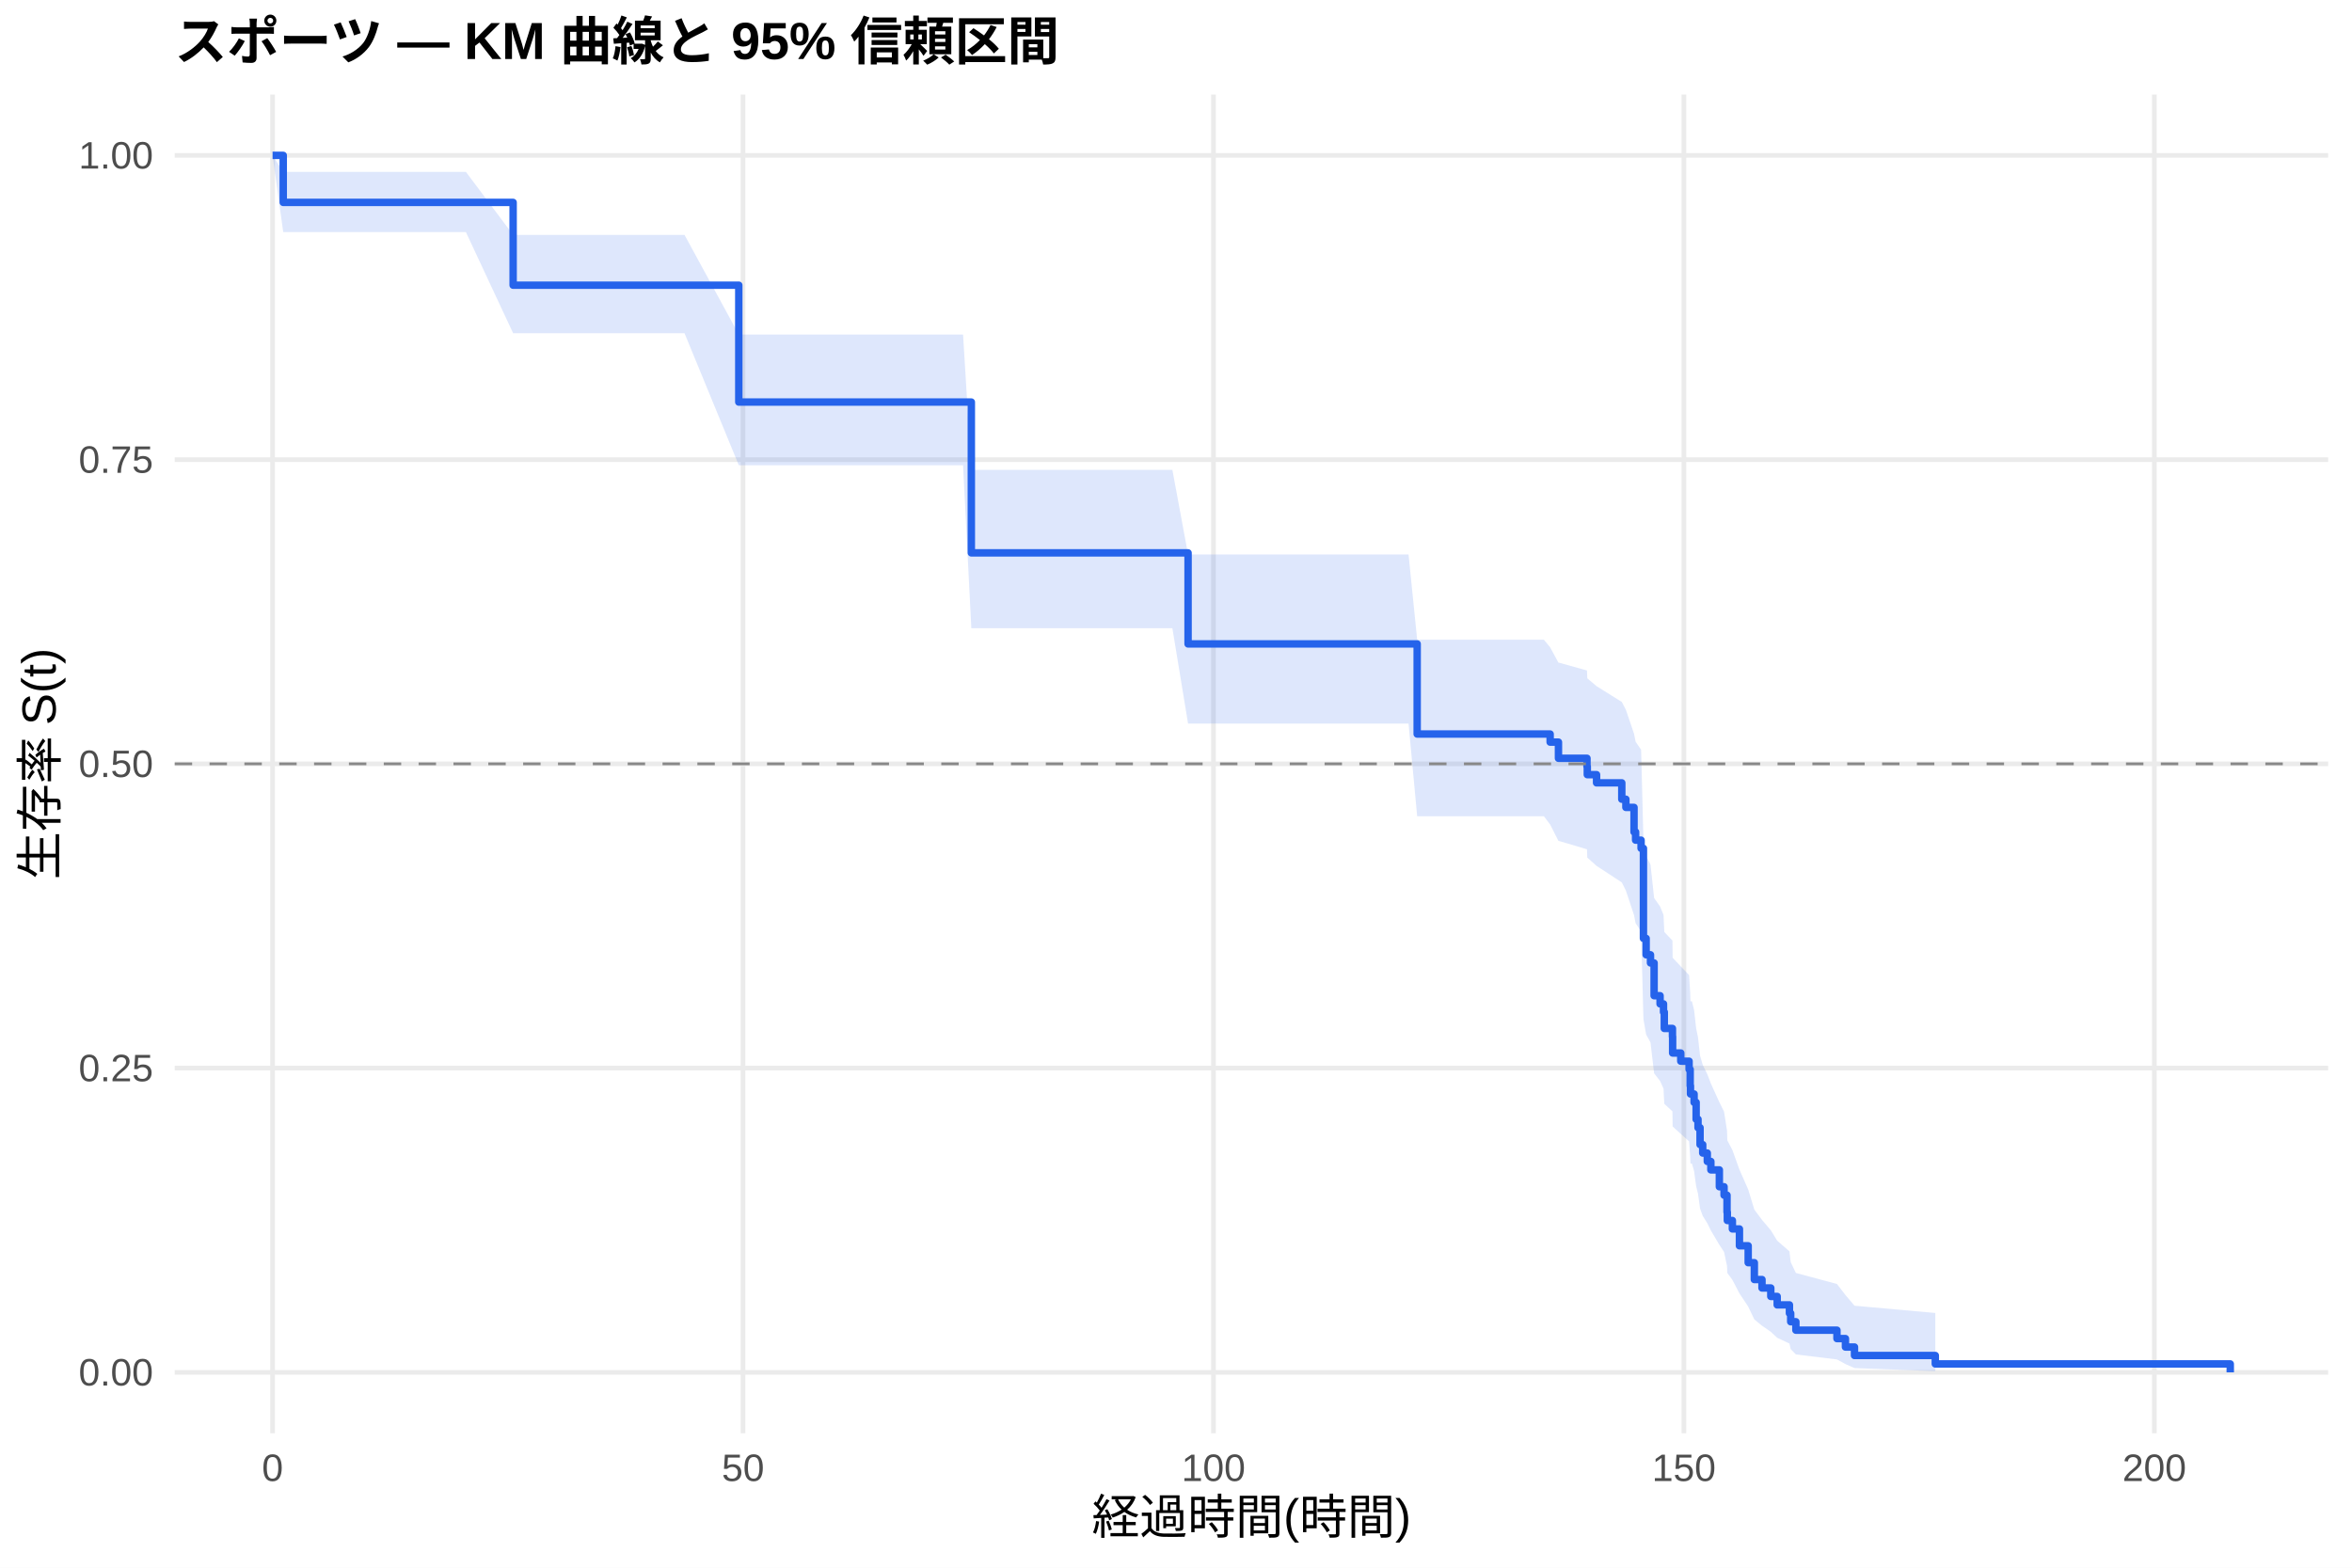
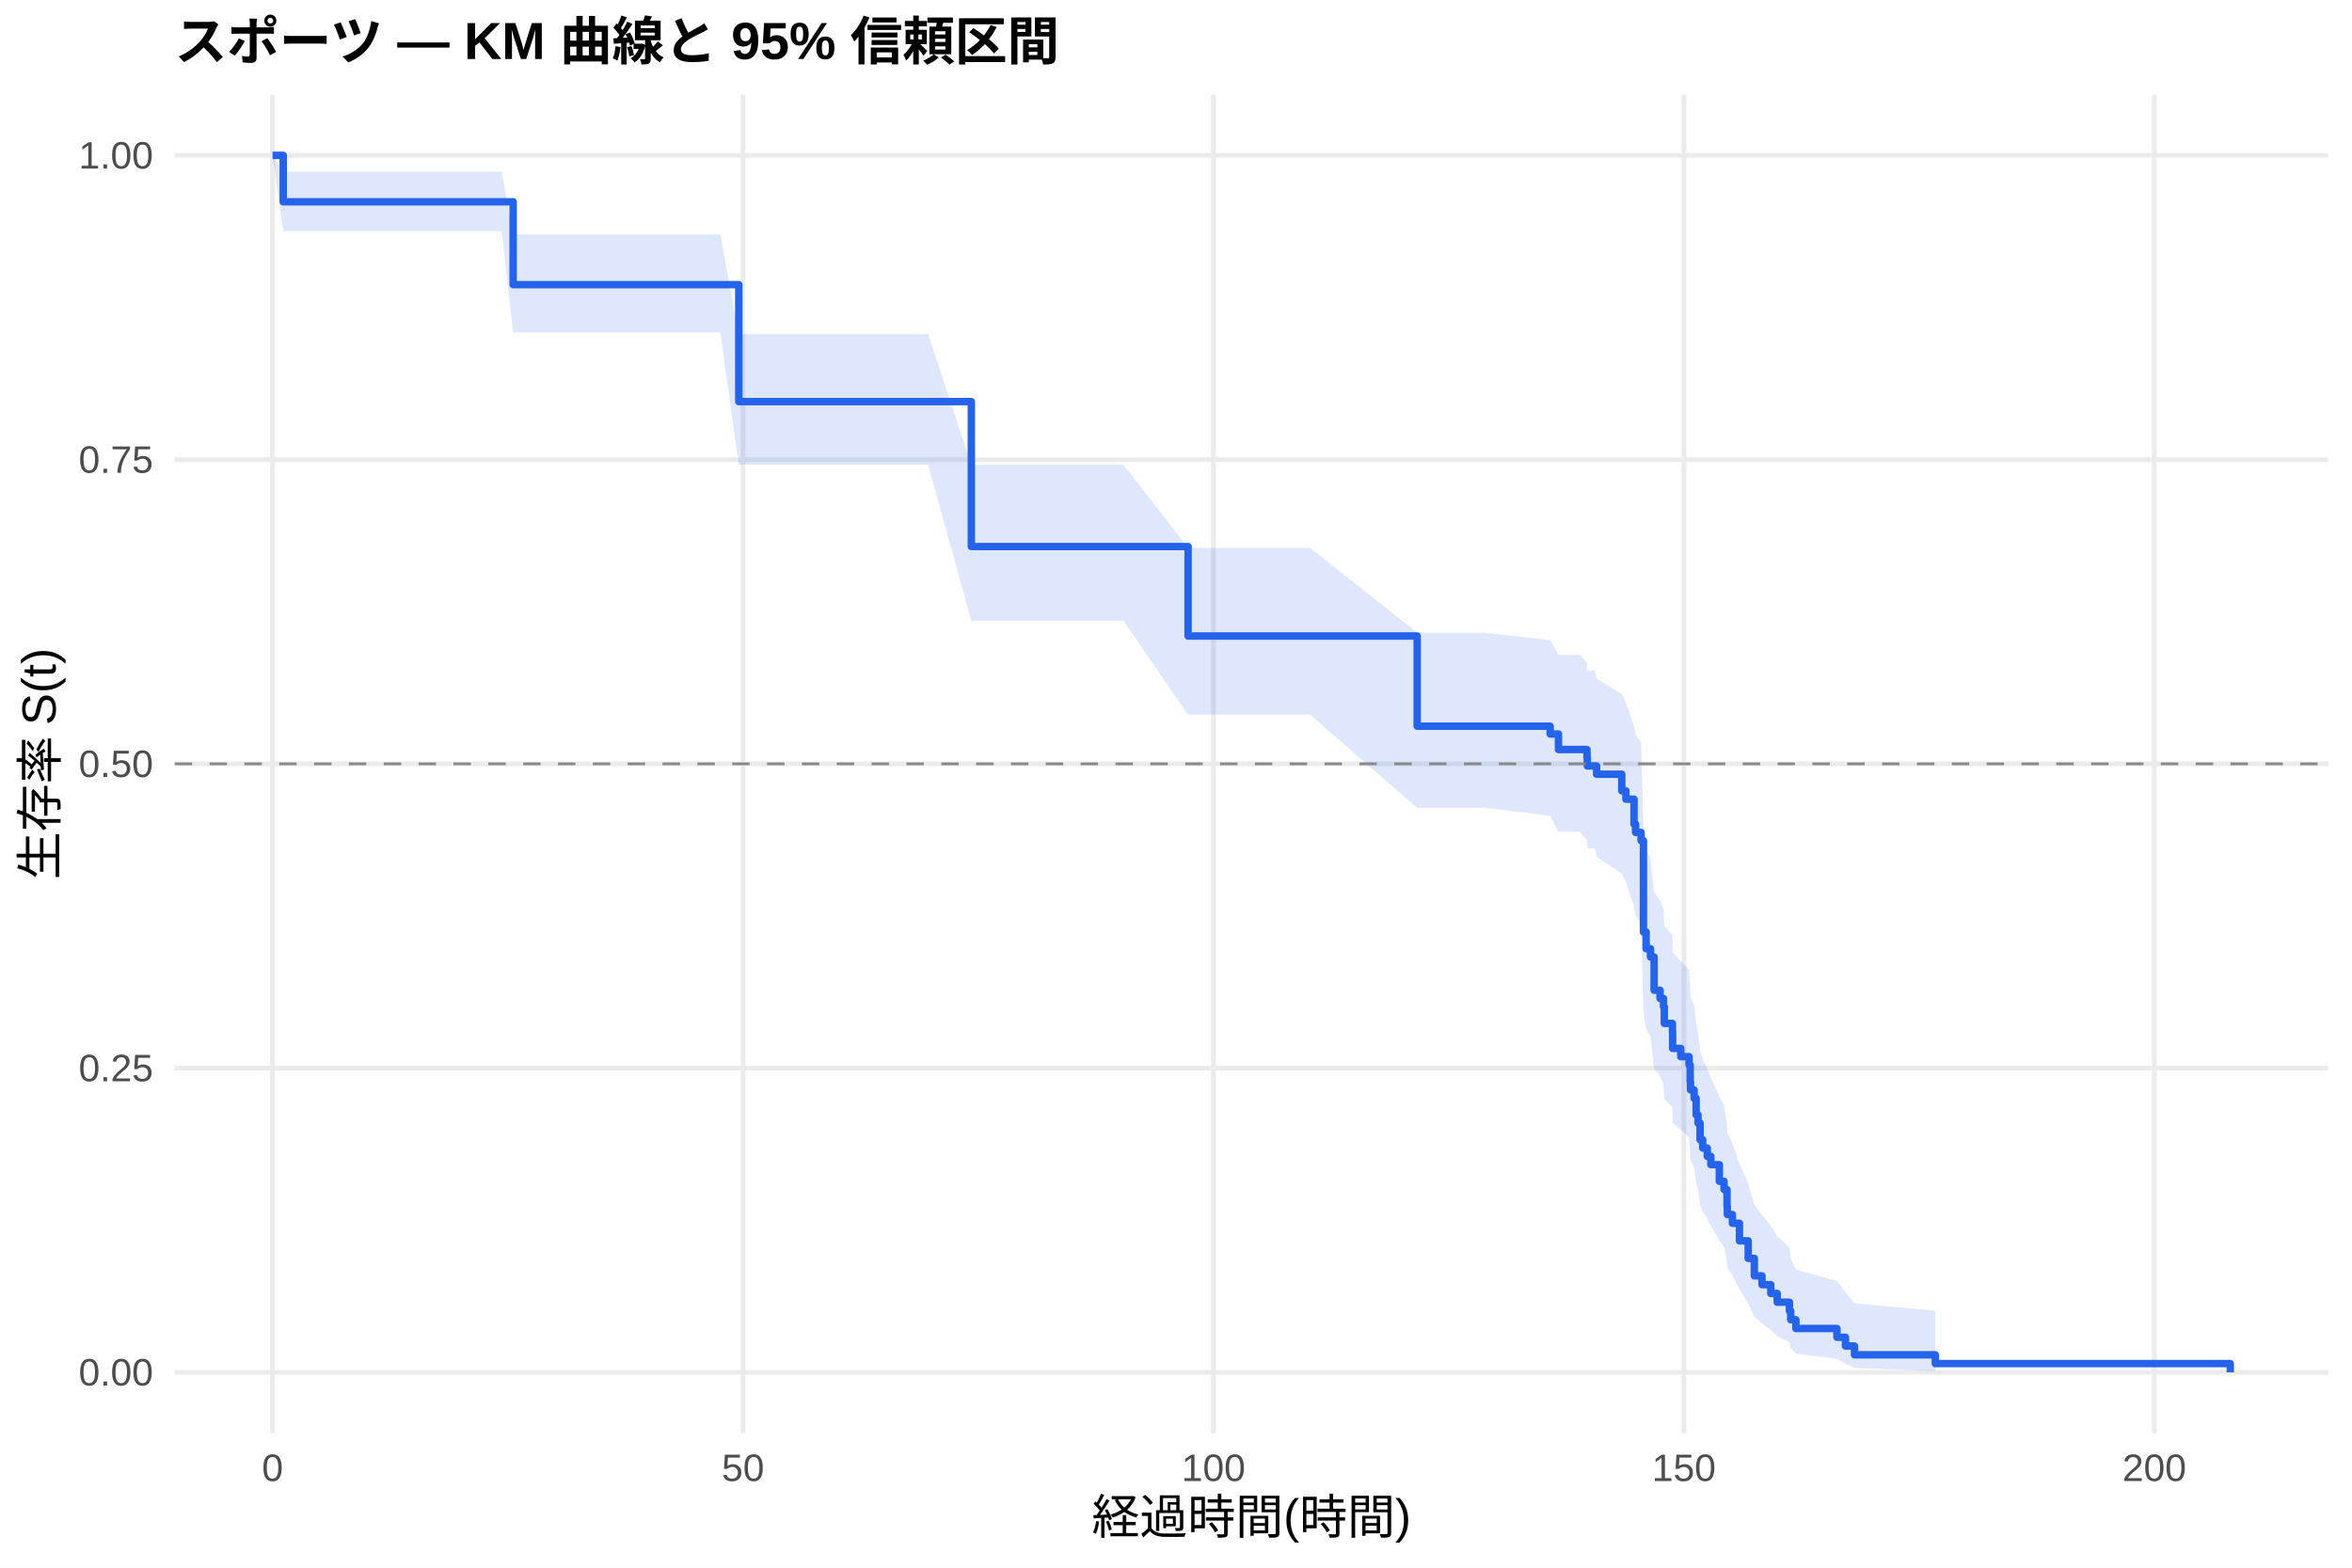
<svg xmlns="http://www.w3.org/2000/svg" width="540.00pt" height="360.00pt" viewBox="0 0 540.00 360.00">
  <g class="svglite">
    <defs>
      <style type="text/css">
    .svglite line, .svglite polyline, .svglite polygon, .svglite path, .svglite rect, .svglite circle {
      fill: none;
      stroke: #000000;
      stroke-linecap: round;
      stroke-linejoin: round;
      stroke-miterlimit: 10.00;
    }
    .svglite text {
      white-space: pre;
    }
    .svglite g.glyphgroup path {
      fill: inherit;
      stroke: none;
    }
  </style>
    </defs>
    <rect width="100%" height="100%" style="stroke: none; fill: #FFFFFF;" />
    <defs>
      <clipPath id="cpMC4wMHw1NDAuMDB8MC4wMHwzNjAuMDA=">
        <rect x="0.00" y="0.00" width="540.00" height="360.00" />
      </clipPath>
    </defs>
    <g clip-path="url(#cpMC4wMHw1NDAuMDB8MC4wMHwzNjAuMDA=)">
      <rect x="0" y="0.00" width="540.00" height="360.00" style="stroke-width: 1.07; stroke: none; fill: #FFFFFF;" />
    </g>
    <defs>
      <clipPath id="cpNDAuMTF8NTM0LjUyfDIxLjcxfDMyOS4xMg==">
        <rect x="40.11" y="21.71" width="494.41" height="307.41" />
      </clipPath>
    </defs>
    <g clip-path="url(#cpNDAuMTF8NTM0LjUyfDIxLjcxfDMyOS4xMg==)">
      <polyline points="40.11,315.14 534.52,315.14 " style="stroke-width: 1.07; stroke: #EBEBEB; stroke-linecap: butt;" />
      <polyline points="40.11,245.28 534.52,245.28 " style="stroke-width: 1.07; stroke: #EBEBEB; stroke-linecap: butt;" />
      <polyline points="40.11,175.41 534.52,175.41 " style="stroke-width: 1.07; stroke: #EBEBEB; stroke-linecap: butt;" />
      <polyline points="40.11,105.55 534.52,105.55 " style="stroke-width: 1.07; stroke: #EBEBEB; stroke-linecap: butt;" />
      <polyline points="40.11,35.68 534.52,35.68 " style="stroke-width: 1.07; stroke: #EBEBEB; stroke-linecap: butt;" />
      <polyline points="62.58,329.12 62.58,21.71 " style="stroke-width: 1.07; stroke: #EBEBEB; stroke-linecap: butt;" />
      <polyline points="170.59,329.12 170.59,21.71 " style="stroke-width: 1.07; stroke: #EBEBEB; stroke-linecap: butt;" />
      <polyline points="278.60,329.12 278.60,21.71 " style="stroke-width: 1.07; stroke: #EBEBEB; stroke-linecap: butt;" />
      <polyline points="386.61,329.12 386.61,21.71 " style="stroke-width: 1.07; stroke: #EBEBEB; stroke-linecap: butt;" />
      <polyline points="494.62,329.12 494.62,21.71 " style="stroke-width: 1.07; stroke: #EBEBEB; stroke-linecap: butt;" />
-       <polygon points="62.58,35.68 65.03,39.47 76.41,39.47 94.09,39.47 106.97,39.47 117.81,53.94 120.01,53.94 129.91,53.94 143.41,53.94 157.16,53.94 169.62,76.82 169.73,76.82 178.26,76.82 190.00,76.82 204.87,76.82 221.11,76.82 223.01,107.90 249.76,107.90 269.17,107.90 272.77,127.33 292.57,127.33 323.39,127.33 325.37,146.90 329.19,146.90 332.68,146.90 349.71,146.90 354.46,146.90 355.90,148.65 357.81,152.18 357.95,152.18 364.36,153.97 364.43,155.77 366.56,157.57 372.35,161.19 373.29,163.00 375.16,168.49 375.52,170.32 376.78,172.17 377.32,192.77 377.94,196.58 378.94,198.50 379.77,206.21 381.14,208.16 381.93,210.10 382.11,214.02 383.98,215.98 384.02,219.93 385.89,221.92 387.80,223.91 388.05,227.91 388.12,229.92 388.45,229.92 388.95,231.98 389.42,236.13 389.85,238.22 390.32,242.43 390.93,244.54 391.98,246.67 392.80,248.81 394.75,253.11 395.83,255.28 396.51,259.66 396.58,261.87 397.74,264.09 399.36,268.58 401.37,273.14 402.78,277.77 404.54,280.13 406.56,282.51 408.03,284.91 410.84,287.35 411.13,289.82 412.32,292.32 421.75,294.85 423.70,297.39 425.78,299.84 444.33,301.51 444.33,314.87 425.78,314.16 423.70,313.24 421.75,312.18 412.32,311.03 411.13,309.81 410.84,308.53 408.03,307.20 406.56,305.83 404.54,304.43 402.78,302.99 401.37,300.04 399.36,297.01 397.74,293.90 396.58,292.32 396.51,290.73 395.83,287.50 394.75,285.86 392.80,282.56 391.98,280.89 390.93,279.21 390.32,277.52 389.85,274.11 389.42,272.40 388.95,268.93 388.45,267.19 388.12,267.19 388.05,265.50 387.80,262.10 385.89,260.39 384.02,258.67 383.98,255.21 382.11,253.48 381.93,249.98 381.14,248.23 379.77,246.47 378.94,239.37 377.94,237.58 377.32,233.99 376.78,213.87 375.52,212.00 375.16,210.14 373.29,204.51 372.35,202.63 366.56,198.84 364.43,196.94 364.36,195.03 357.95,193.12 357.81,193.12 355.90,189.33 354.46,187.44 349.71,187.44 332.68,187.44 329.19,187.44 325.37,187.44 323.39,166.16 292.57,166.16 272.77,166.16 269.17,144.26 249.76,144.26 223.01,144.26 221.11,106.83 204.87,106.83 190.00,106.83 178.26,106.83 169.73,106.83 169.62,106.83 157.16,76.52 143.41,76.52 129.91,76.52 120.01,76.52 117.81,76.52 106.97,53.30 94.09,53.30 76.41,53.30 65.03,53.30 62.58,35.68 " style="stroke-width: 0.00; stroke: none; stroke-linecap: butt; fill: #2563EB; fill-opacity: 0.15;" />
-       <polyline points="62.58,35.68 65.03,39.47 76.41,39.47 94.09,39.47 106.97,39.47 117.81,53.94 120.01,53.94 129.91,53.94 143.41,53.94 157.16,53.94 169.62,76.82 169.73,76.82 178.26,76.82 190.00,76.82 204.87,76.82 221.11,76.82 223.01,107.90 249.76,107.90 269.17,107.90 272.77,127.33 292.57,127.33 323.39,127.33 325.37,146.90 329.19,146.90 332.68,146.90 349.71,146.90 354.46,146.90 355.90,148.65 357.81,152.18 357.95,152.18 364.36,153.97 364.43,155.77 366.56,157.57 372.35,161.19 373.29,163.00 375.16,168.49 375.52,170.32 376.78,172.17 377.32,192.77 377.94,196.58 378.94,198.50 379.77,206.21 381.14,208.16 381.93,210.10 382.11,214.02 383.98,215.98 384.02,219.93 385.89,221.92 387.80,223.91 388.05,227.91 388.12,229.92 388.45,229.92 388.95,231.98 389.42,236.13 389.85,238.22 390.32,242.43 390.93,244.54 391.98,246.67 392.80,248.81 394.75,253.11 395.83,255.28 396.51,259.66 396.58,261.87 397.74,264.09 399.36,268.58 401.37,273.14 402.78,277.77 404.54,280.13 406.56,282.51 408.03,284.91 410.84,287.35 411.13,289.82 412.32,292.32 421.75,294.85 423.70,297.39 425.78,299.84 444.33,301.51 " style="stroke-width: 1.07; stroke: none; stroke-linecap: butt;" />
-       <polyline points="444.33,314.87 425.78,314.16 423.70,313.24 421.75,312.18 412.32,311.03 411.13,309.81 410.84,308.53 408.03,307.20 406.56,305.83 404.54,304.43 402.78,302.99 401.37,300.04 399.36,297.01 397.74,293.90 396.58,292.32 396.51,290.73 395.83,287.50 394.75,285.86 392.80,282.56 391.98,280.89 390.93,279.21 390.32,277.52 389.85,274.11 389.42,272.40 388.95,268.93 388.45,267.19 388.12,267.19 388.05,265.50 387.80,262.10 385.89,260.39 384.02,258.67 383.98,255.21 382.11,253.48 381.93,249.98 381.14,248.23 379.77,246.47 378.94,239.37 377.94,237.58 377.32,233.99 376.78,213.87 375.52,212.00 375.16,210.14 373.29,204.51 372.35,202.63 366.56,198.84 364.43,196.94 364.36,195.03 357.95,193.12 357.81,193.12 355.90,189.33 354.46,187.44 349.71,187.44 332.68,187.44 329.19,187.44 325.37,187.44 323.39,166.16 292.57,166.16 272.77,166.16 269.17,144.26 249.76,144.26 223.01,144.26 221.11,106.83 204.87,106.83 190.00,106.83 178.26,106.83 169.73,106.83 169.62,106.83 157.16,76.52 143.41,76.52 129.91,76.52 120.01,76.52 117.81,76.52 106.97,53.30 94.09,53.30 76.41,53.30 65.03,53.30 62.58,35.68 " style="stroke-width: 1.07; stroke: none; stroke-linecap: butt;" />
-       <polyline points="62.58,35.68 65.03,35.68 65.03,46.48 76.41,46.48 76.41,46.48 94.09,46.48 94.09,46.48 106.97,46.48 106.97,46.48 117.81,46.48 117.81,65.49 120.01,65.49 120.01,65.49 129.91,65.49 129.91,65.49 143.41,65.49 143.41,65.49 157.16,65.49 157.16,65.49 169.62,65.49 169.62,92.33 169.73,92.33 169.73,92.33 178.26,92.33 178.26,92.33 190.00,92.33 190.00,92.33 204.87,92.33 204.87,92.33 221.11,92.33 221.11,92.33 223.01,92.33 223.01,126.96 249.76,126.96 249.76,126.96 269.17,126.96 269.17,126.96 272.77,126.96 272.77,147.87 292.57,147.87 292.57,147.87 323.39,147.87 323.39,147.87 325.37,147.87 325.37,168.56 329.19,168.56 329.19,168.56 332.68,168.56 332.68,168.56 349.71,168.56 349.71,168.56 354.46,168.56 354.46,168.56 355.90,168.56 355.90,170.42 357.81,170.42 357.81,174.13 357.95,174.13 357.95,174.13 364.36,174.13 364.36,176.01 364.43,176.01 364.43,177.89 366.56,177.89 366.56,179.77 372.35,179.77 372.35,183.53 373.29,183.53 373.29,185.41 375.16,185.41 375.16,191.05 375.52,191.05 375.52,192.93 376.78,192.93 376.78,194.81 377.32,194.81 377.32,215.49 377.94,215.49 377.94,219.25 378.94,219.25 378.94,221.13 379.77,221.13 379.77,228.65 381.14,228.65 381.14,230.53 381.93,230.53 381.93,232.41 382.11,232.41 382.11,236.17 383.98,236.17 383.98,238.05 384.02,238.05 384.02,241.81 385.89,241.81 385.89,243.69 387.80,243.69 387.80,245.57 388.05,245.57 388.05,249.34 388.12,249.34 388.12,251.22 388.45,251.22 388.45,251.22 388.95,251.22 388.95,253.15 389.42,253.15 389.42,257.03 389.85,257.03 389.85,258.96 390.32,258.96 390.32,262.84 390.93,262.84 390.93,264.78 391.98,264.78 391.98,266.71 392.80,266.71 392.80,268.65 394.75,268.65 394.75,272.52 395.83,272.52 395.83,274.46 396.51,274.46 396.51,278.34 396.58,278.34 396.58,280.27 397.74,280.27 397.74,282.21 399.36,282.21 399.36,286.08 401.37,286.08 401.37,289.96 402.78,289.96 402.78,293.83 404.54,293.83 404.54,295.77 406.56,295.77 406.56,297.71 408.03,297.71 408.03,299.65 410.84,299.65 410.84,301.58 411.13,301.58 411.13,303.52 412.32,303.52 412.32,305.46 421.75,305.46 421.75,307.39 423.70,307.39 423.70,309.33 425.78,309.33 425.78,311.27 444.33,311.27 444.33,313.21 512.05,313.21 512.05,315.14 " style="stroke-width: 1.71; stroke: #2563EB; stroke-linecap: butt;" />
+       <polygon points="62.58,35.68 65.03,39.42 70.79,39.42 84.62,39.42 102.29,39.42 115.18,39.42 117.81,53.86 128.22,53.86 138.12,53.86 151.62,53.86 165.37,53.86 169.62,76.73 177.94,76.73 186.47,76.73 198.21,76.73 213.08,76.73 223.01,106.76 229.31,106.76 257.97,106.76 272.77,125.81 277.38,125.81 300.78,125.81 325.37,145.30 331.60,145.30 337.40,145.30 340.89,145.30 355.90,146.99 357.81,150.40 357.92,150.40 362.67,150.40 364.36,152.19 364.43,153.97 366.16,153.97 366.56,155.79 372.35,159.43 373.29,161.26 375.16,166.78 375.52,168.64 376.78,170.49 377.32,191.28 377.94,195.13 378.94,197.07 379.77,204.86 381.14,206.82 381.93,208.79 382.11,212.74 383.98,214.73 384.02,218.72 385.89,220.73 387.80,222.74 388.05,226.79 388.12,228.82 388.95,230.86 389.42,234.97 389.85,237.03 390.32,241.18 390.93,243.27 391.98,245.37 392.80,247.48 394.75,251.72 395.83,253.86 396.51,258.17 396.58,260.34 396.66,260.34 397.74,262.61 399.36,267.19 401.37,271.86 402.78,276.60 404.54,279.02 406.56,281.46 408.03,283.93 410.84,286.43 411.13,288.97 412.32,291.54 421.75,294.15 423.70,296.76 425.78,299.29 444.33,301.00 444.33,314.86 425.78,314.12 423.70,313.16 421.75,312.05 412.32,310.85 411.13,309.57 410.84,308.22 408.03,306.83 406.56,305.39 404.54,303.92 402.78,302.41 401.37,299.31 399.36,296.12 397.74,292.84 396.66,291.17 396.58,291.17 396.51,289.59 395.83,286.40 394.75,284.79 392.80,281.53 391.98,279.89 390.93,278.23 390.32,276.57 389.85,273.21 389.42,271.52 388.95,268.12 388.12,266.41 388.05,264.69 387.80,261.23 385.89,259.49 384.02,257.74 383.98,254.22 382.11,252.45 381.93,248.90 381.14,247.11 379.77,245.32 378.94,238.09 377.94,236.27 377.32,232.61 376.78,212.10 375.52,210.20 375.16,208.30 373.29,202.55 372.35,200.63 366.56,196.76 366.16,194.82 364.43,194.82 364.36,192.90 362.67,190.98 357.92,190.98 357.81,190.98 355.90,187.34 340.89,185.51 337.40,185.51 331.60,185.51 325.37,185.51 300.78,164.13 277.38,164.13 272.77,164.13 257.97,142.58 229.31,142.58 223.01,142.58 213.08,106.70 198.21,106.70 186.47,106.70 177.94,106.70 169.62,106.70 165.37,76.35 151.62,76.35 138.12,76.35 128.22,76.35 117.81,76.35 115.18,53.08 102.29,53.08 84.62,53.08 70.79,53.08 65.03,53.08 62.58,35.68 " style="stroke-width: 0.00; stroke: none; stroke-linecap: butt; fill: #2563EB; fill-opacity: 0.15;" />
+       <polyline points="62.58,35.68 65.03,39.42 70.79,39.42 84.62,39.42 102.29,39.42 115.18,39.42 117.81,53.86 128.22,53.86 138.12,53.86 151.62,53.86 165.37,53.86 169.62,76.73 177.94,76.73 186.47,76.73 198.21,76.73 213.08,76.73 223.01,106.76 229.31,106.76 257.97,106.76 272.77,125.81 277.38,125.81 300.78,125.81 325.37,145.30 331.60,145.30 337.40,145.30 340.89,145.30 355.90,146.99 357.81,150.40 357.92,150.40 362.67,150.40 364.36,152.19 364.43,153.97 366.16,153.97 366.56,155.79 372.35,159.43 373.29,161.26 375.16,166.78 375.52,168.64 376.78,170.49 377.32,191.28 377.94,195.13 378.94,197.07 379.77,204.86 381.14,206.82 381.93,208.79 382.11,212.74 383.98,214.73 384.02,218.72 385.89,220.73 387.80,222.74 388.05,226.79 388.12,228.82 388.95,230.86 389.42,234.97 389.85,237.03 390.32,241.18 390.93,243.27 391.98,245.37 392.80,247.48 394.75,251.72 395.83,253.86 396.51,258.17 396.58,260.34 396.66,260.34 397.74,262.61 399.36,267.19 401.37,271.86 402.78,276.60 404.54,279.02 406.56,281.46 408.03,283.93 410.84,286.43 411.13,288.97 412.32,291.54 421.75,294.15 423.70,296.76 425.78,299.29 444.33,301.00 " style="stroke-width: 1.07; stroke: none; stroke-linecap: butt;" />
+       <polyline points="444.33,314.86 425.78,314.12 423.70,313.16 421.75,312.05 412.32,310.85 411.13,309.57 410.84,308.22 408.03,306.83 406.56,305.39 404.54,303.92 402.78,302.41 401.37,299.31 399.36,296.12 397.74,292.84 396.66,291.17 396.58,291.17 396.51,289.59 395.83,286.40 394.75,284.79 392.80,281.53 391.98,279.89 390.93,278.23 390.32,276.57 389.85,273.21 389.42,271.52 388.95,268.12 388.12,266.41 388.05,264.69 387.80,261.23 385.89,259.49 384.02,257.74 383.98,254.22 382.11,252.45 381.93,248.90 381.14,247.11 379.77,245.32 378.94,238.09 377.94,236.27 377.32,232.61 376.78,212.10 375.52,210.20 375.16,208.30 373.29,202.55 372.35,200.63 366.56,196.76 366.16,194.82 364.43,194.82 364.36,192.90 362.67,190.98 357.92,190.98 357.81,190.98 355.90,187.34 340.89,185.51 337.40,185.51 331.60,185.51 325.37,185.51 300.78,164.13 277.38,164.13 272.77,164.13 257.97,142.58 229.31,142.58 223.01,142.58 213.08,106.70 198.21,106.70 186.47,106.70 177.94,106.70 169.62,106.70 165.37,76.35 151.62,76.35 138.12,76.35 128.22,76.35 117.81,76.35 115.18,53.08 102.29,53.08 84.62,53.08 70.79,53.08 65.03,53.08 62.58,35.68 " style="stroke-width: 1.07; stroke: none; stroke-linecap: butt;" />
+       <polyline points="62.58,35.68 65.03,35.68 65.03,46.34 70.79,46.34 70.79,46.34 84.62,46.34 84.62,46.34 102.29,46.34 102.29,46.34 115.18,46.34 115.18,46.34 117.81,46.34 117.81,65.36 128.22,65.36 128.22,65.36 138.12,65.36 138.12,65.36 151.62,65.36 151.62,65.36 165.37,65.36 165.37,65.36 169.62,65.36 169.62,92.22 177.94,92.22 177.94,92.22 186.47,92.22 186.47,92.22 198.21,92.22 198.21,92.22 213.08,92.22 213.08,92.22 223.01,92.22 223.01,125.51 229.31,125.51 229.31,125.51 257.97,125.51 257.97,125.51 272.77,125.51 272.77,146.05 277.38,146.05 277.38,146.05 300.78,146.05 300.78,146.05 325.37,146.05 325.37,166.76 331.60,166.76 331.60,166.76 337.40,166.76 337.40,166.76 340.89,166.76 340.89,166.76 355.90,166.76 355.90,168.55 357.81,168.55 357.81,172.12 357.92,172.12 357.92,172.12 362.67,172.12 362.67,172.12 364.36,172.12 364.36,174.00 364.43,174.00 364.43,175.89 366.16,175.89 366.16,175.89 366.56,175.89 366.56,177.79 372.35,177.79 372.35,181.61 373.29,181.61 373.29,183.52 375.16,183.52 375.16,189.24 375.52,189.24 375.52,191.15 376.78,191.15 376.78,193.05 377.32,193.05 377.32,214.04 377.94,214.04 377.94,217.85 378.94,217.85 378.94,219.76 379.77,219.76 379.77,227.39 381.14,227.39 381.14,229.30 381.93,229.30 381.93,231.21 382.11,231.21 382.11,235.02 383.98,235.02 383.98,236.93 384.02,236.93 384.02,240.75 385.89,240.75 385.89,242.65 387.80,242.65 387.80,244.56 388.05,244.56 388.05,248.38 388.12,248.38 388.12,250.28 388.95,250.28 388.95,252.19 389.42,252.19 389.42,256.01 389.85,256.01 389.85,257.91 390.32,257.91 390.32,261.73 390.93,261.73 390.93,263.64 391.98,263.64 391.98,265.54 392.80,265.54 392.80,267.45 394.75,267.45 394.75,271.27 395.83,271.27 395.83,273.17 396.51,273.17 396.51,276.99 396.58,276.99 396.58,278.90 396.66,278.90 396.66,278.90 397.74,278.90 397.74,280.91 399.36,280.91 399.36,284.94 401.37,284.94 401.37,288.97 402.78,288.97 402.78,292.99 404.54,292.99 404.54,295.01 406.56,295.01 406.56,297.02 408.03,297.02 408.03,299.03 410.84,299.03 410.84,301.05 411.13,301.05 411.13,303.06 412.32,303.06 412.32,305.07 421.75,305.07 421.75,307.09 423.70,307.09 423.70,309.10 425.78,309.10 425.78,311.12 444.33,311.12 444.33,313.13 512.05,313.13 512.05,315.14 " style="stroke-width: 1.71; stroke: #2563EB; stroke-linecap: butt;" />
      <line x1="40.11" y1="175.41" x2="534.52" y2="175.41" style="stroke-width: 0.64; stroke: #888888; stroke-dasharray: 4.00,4.00; stroke-linecap: butt;" />
    </g>
    <g clip-path="url(#cpMC4wMHw1NDAuMDB8MC4wMHwzNjAuMDA=)">
      <text x="35.18" y="318.17" text-anchor="end" style="font-size: 8.80px;fill: #4D4D4D; font-family: &quot;Liberation Sans&quot;;" textLength="17.11px" lengthAdjust="spacingAndGlyphs">0.00</text>
      <text x="35.18" y="248.30" text-anchor="end" style="font-size: 8.80px;fill: #4D4D4D; font-family: &quot;Liberation Sans&quot;;" textLength="17.11px" lengthAdjust="spacingAndGlyphs">0.25</text>
      <text x="35.18" y="178.44" text-anchor="end" style="font-size: 8.80px;fill: #4D4D4D; font-family: &quot;Liberation Sans&quot;;" textLength="17.11px" lengthAdjust="spacingAndGlyphs">0.50</text>
      <text x="35.18" y="108.57" text-anchor="end" style="font-size: 8.80px;fill: #4D4D4D; font-family: &quot;Liberation Sans&quot;;" textLength="17.11px" lengthAdjust="spacingAndGlyphs">0.75</text>
      <text x="35.18" y="38.71" text-anchor="end" style="font-size: 8.80px;fill: #4D4D4D; font-family: &quot;Liberation Sans&quot;;" textLength="17.11px" lengthAdjust="spacingAndGlyphs">1.00</text>
      <text x="62.58" y="340.10" text-anchor="middle" style="font-size: 8.80px;fill: #4D4D4D; font-family: &quot;Liberation Sans&quot;;" textLength="4.89px" lengthAdjust="spacingAndGlyphs">0</text>
      <text x="170.59" y="340.10" text-anchor="middle" style="font-size: 8.80px;fill: #4D4D4D; font-family: &quot;Liberation Sans&quot;;" textLength="9.78px" lengthAdjust="spacingAndGlyphs">50</text>
      <text x="278.60" y="340.10" text-anchor="middle" style="font-size: 8.80px;fill: #4D4D4D; font-family: &quot;Liberation Sans&quot;;" textLength="14.67px" lengthAdjust="spacingAndGlyphs">100</text>
      <text x="386.61" y="340.10" text-anchor="middle" style="font-size: 8.80px;fill: #4D4D4D; font-family: &quot;Liberation Sans&quot;;" textLength="14.67px" lengthAdjust="spacingAndGlyphs">150</text>
      <text x="494.62" y="340.10" text-anchor="middle" style="font-size: 8.80px;fill: #4D4D4D; font-family: &quot;Liberation Sans&quot;;" textLength="14.67px" lengthAdjust="spacingAndGlyphs">200</text>
      <text x="287.32" y="352.24" text-anchor="middle" style="font-size: 11.00px; font-family: &quot;Liberation Sans&quot;;" textLength="73.31px" lengthAdjust="spacingAndGlyphs">経過時間(時間)</text>
      <text transform="translate(13.05,175.41) rotate(-90)" text-anchor="middle" style="font-size: 11.00px; font-family: &quot;Liberation Sans&quot;;" textLength="53.78px" lengthAdjust="spacingAndGlyphs">生存率 S(t)</text>
      <text x="40.11" y="13.74" style="font-size: 12.00px; font-weight: bold; font-family: &quot;Liberation Sans&quot;;" textLength="203.33px" lengthAdjust="spacingAndGlyphs">スポーツ — KM 曲線と 95% 信頼区間</text>
    </g>
  </g>
</svg>
